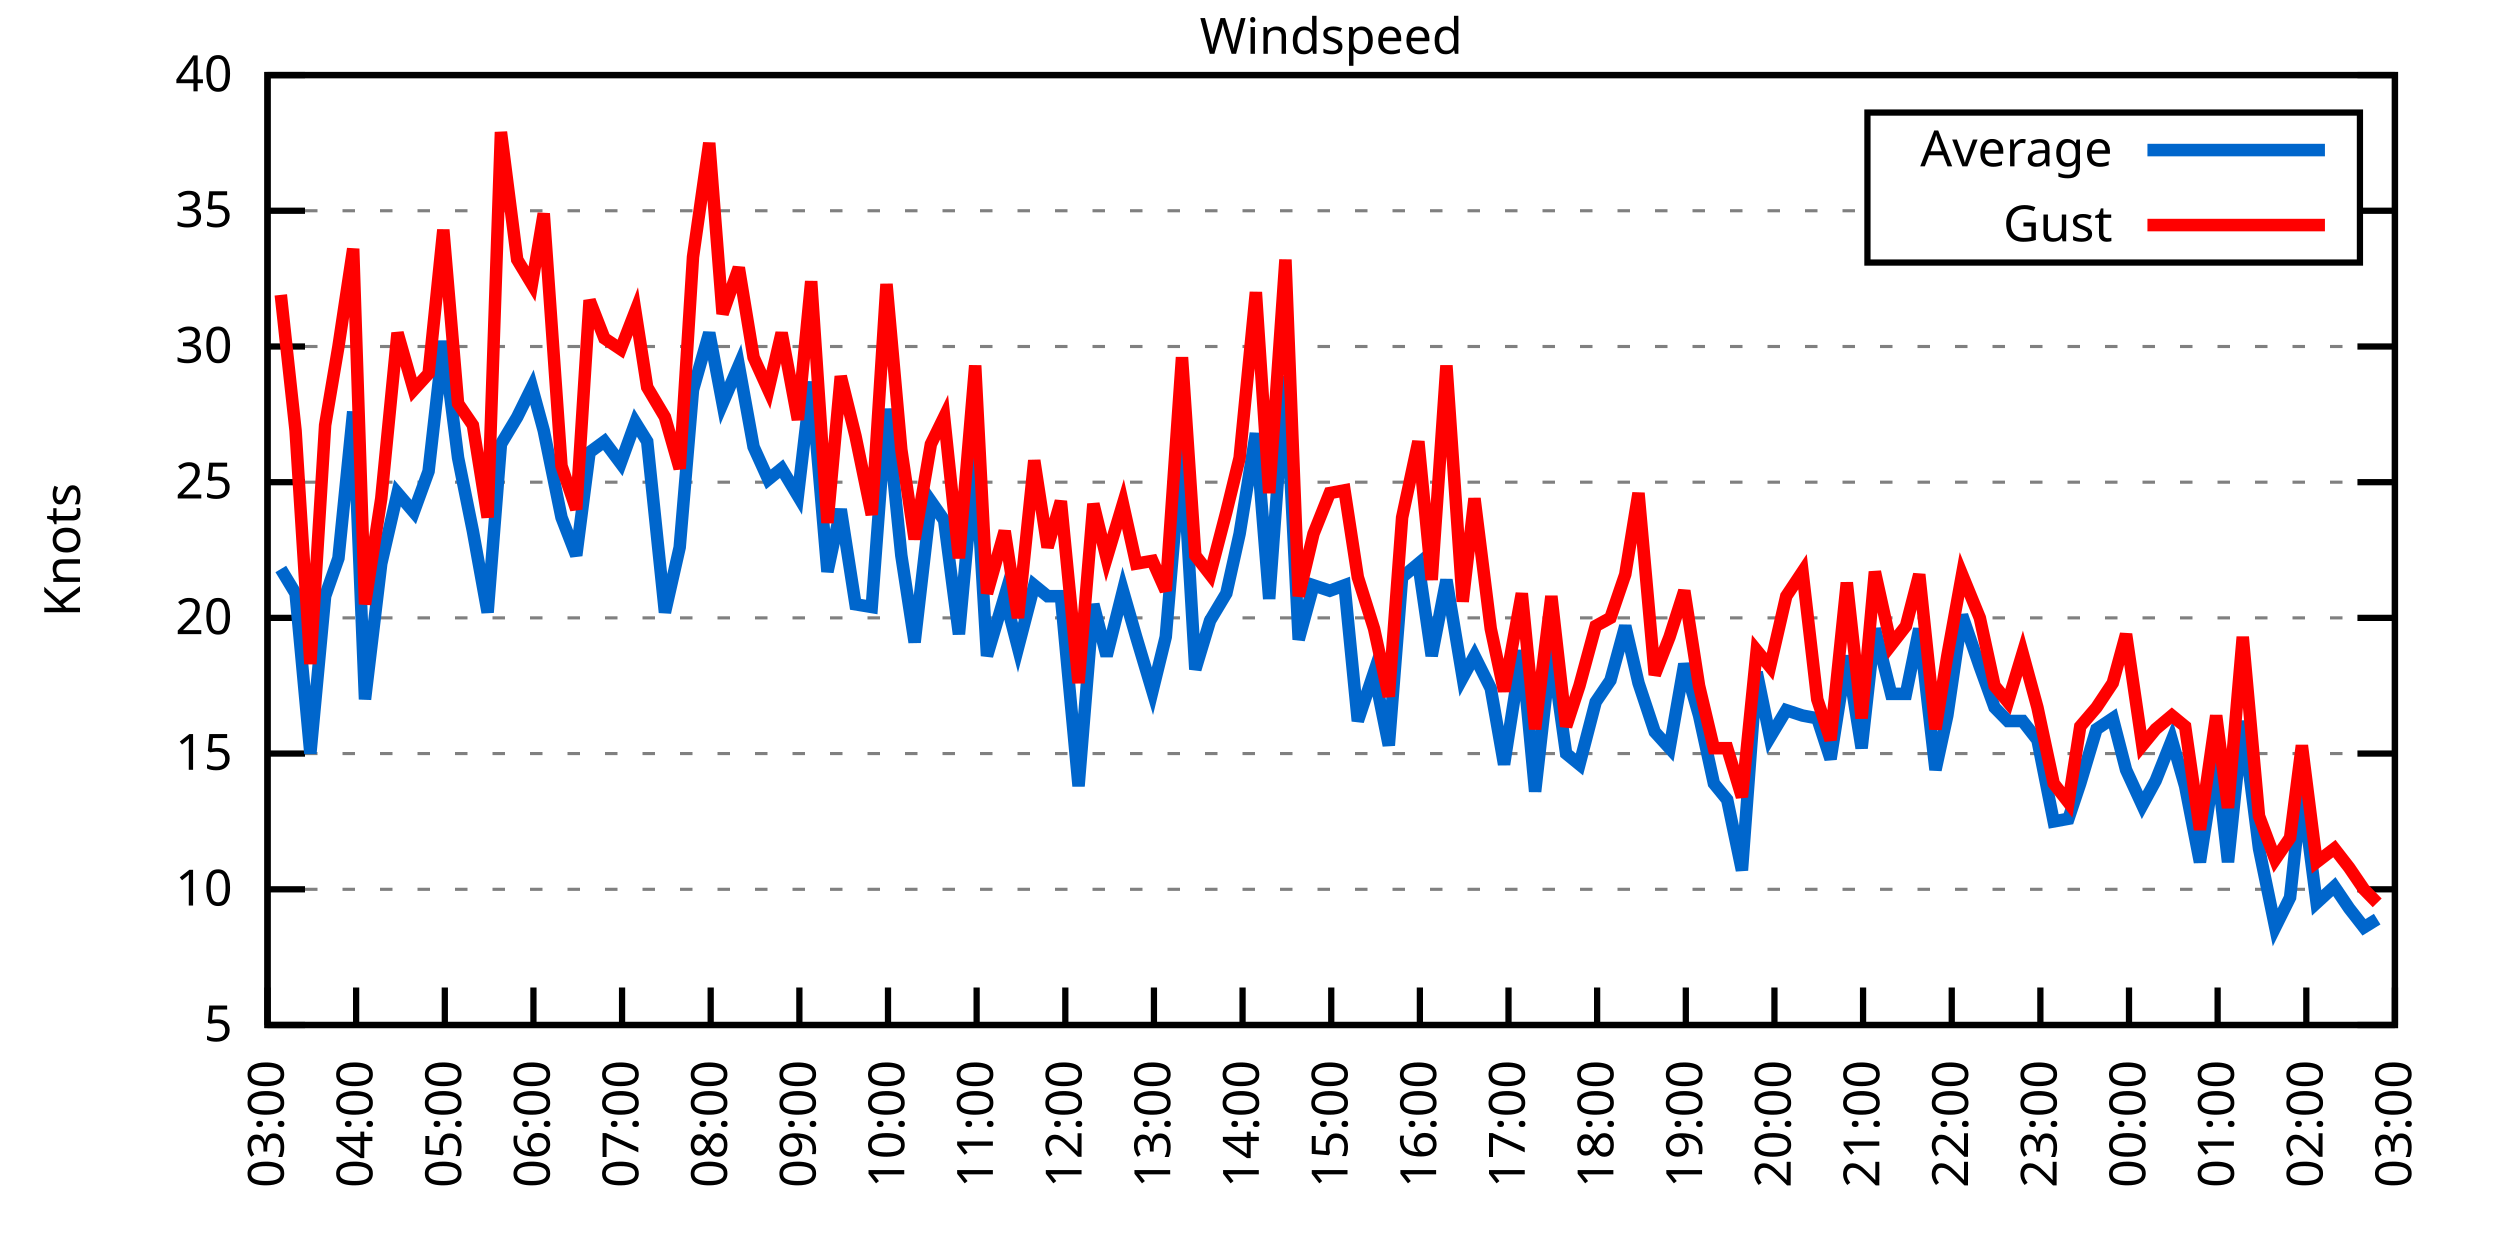
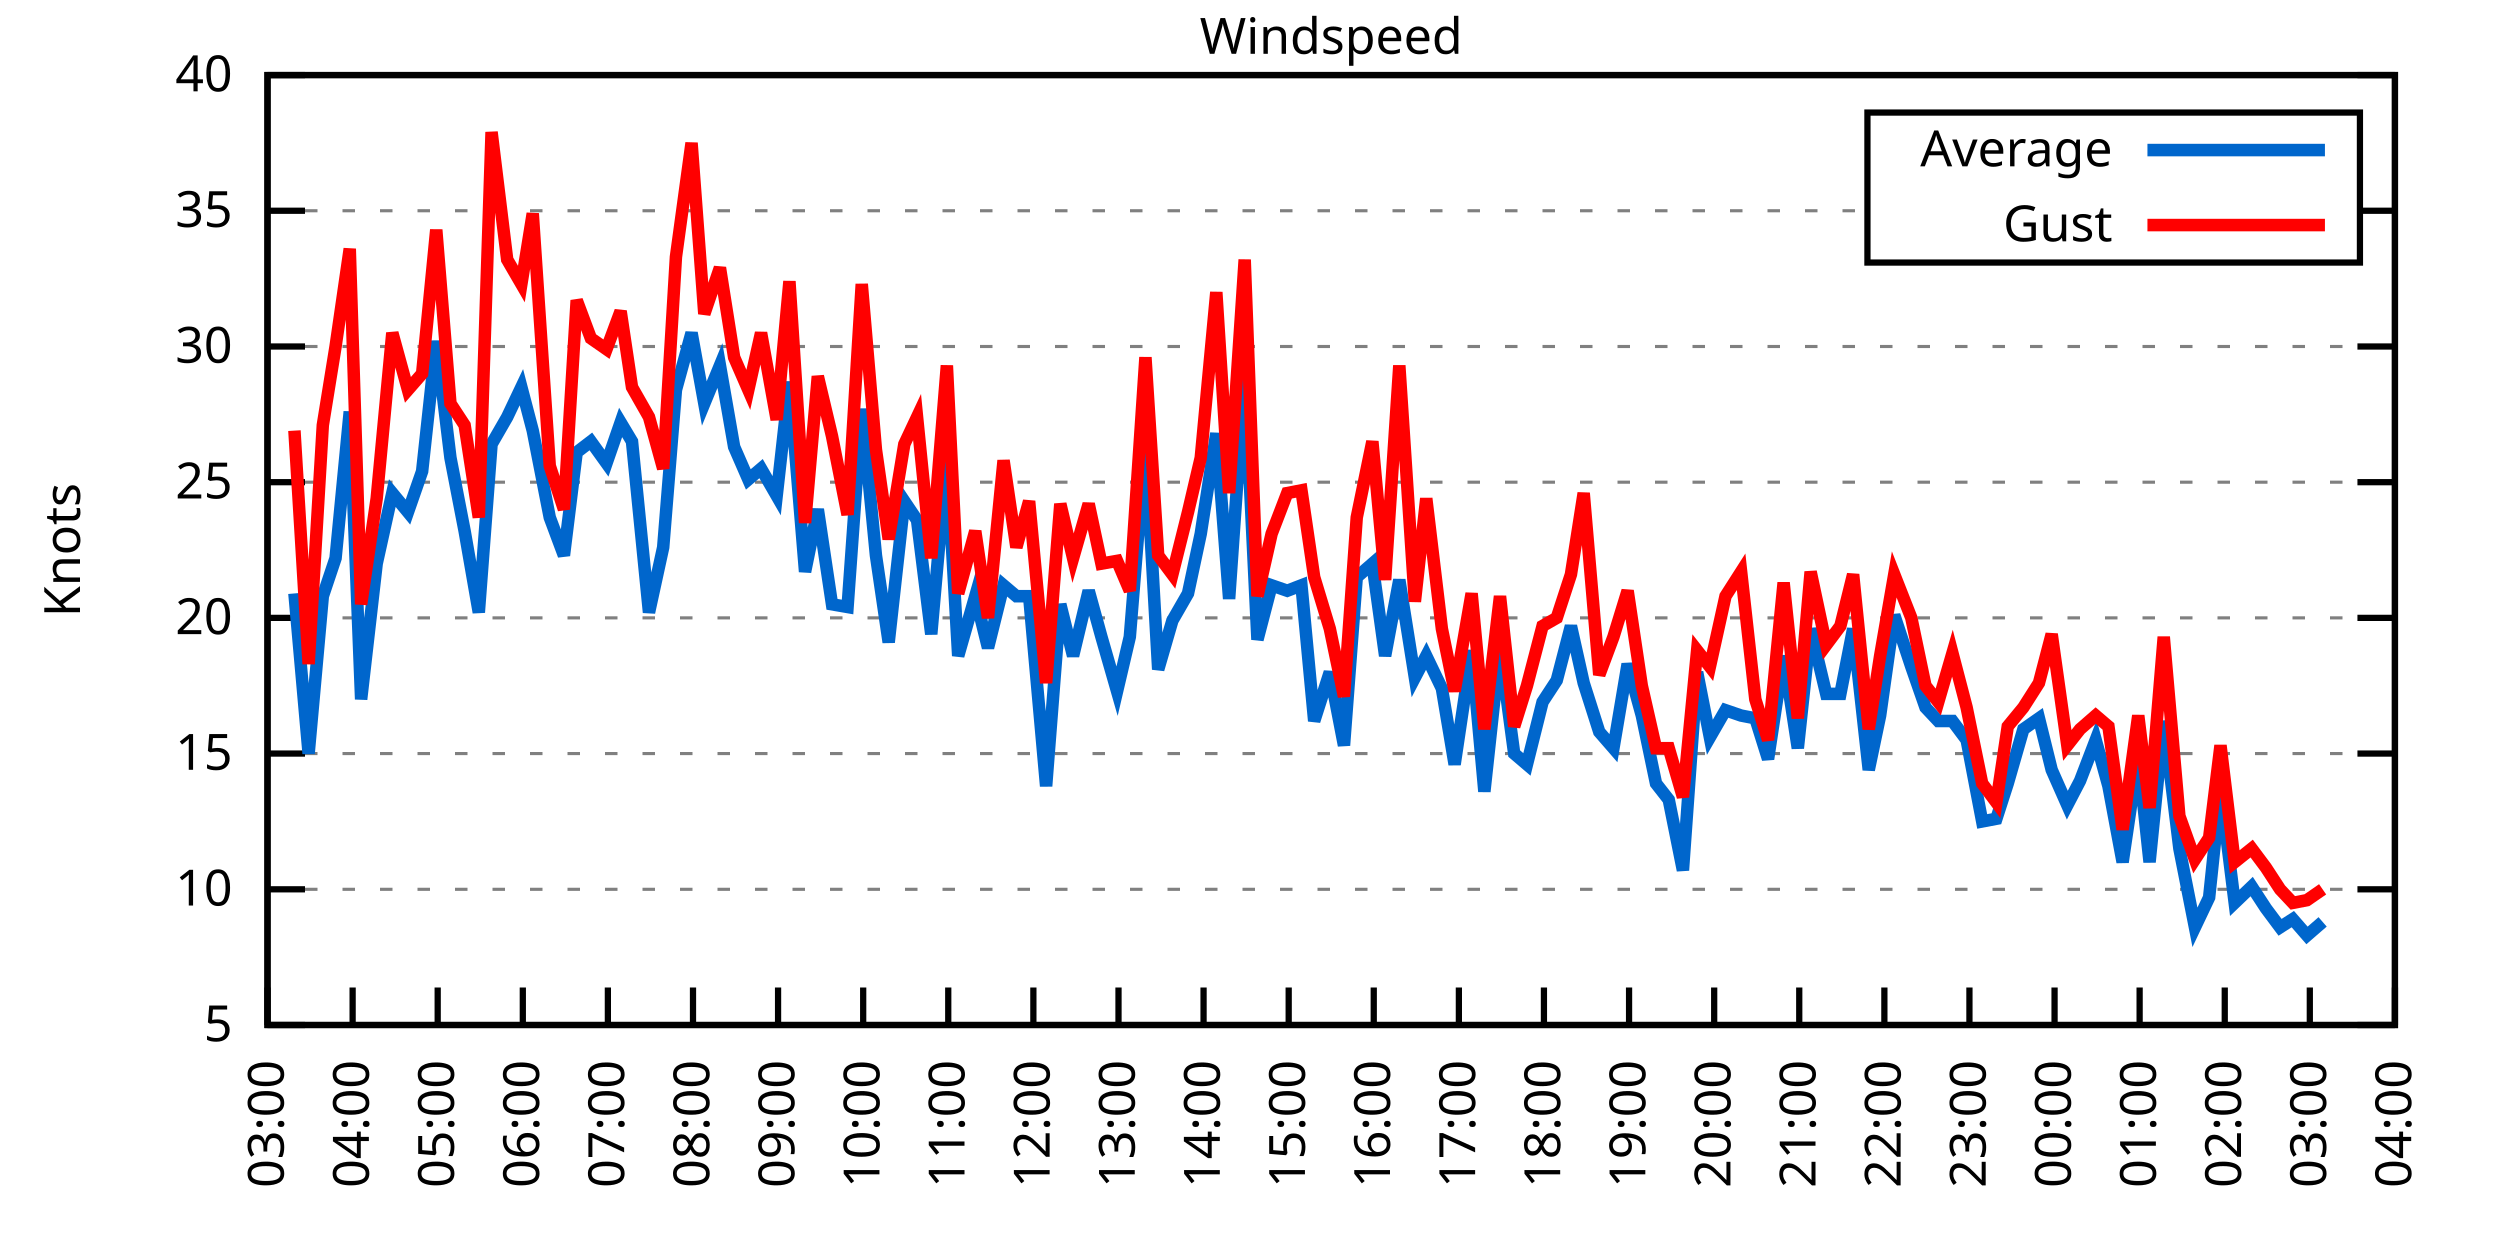
<svg xmlns="http://www.w3.org/2000/svg" xmlns:xlink="http://www.w3.org/1999/xlink" width="400" height="200" viewBox="0 0 400 200">
  <g id="gnuplot_canvas">
    <rect x="0" y="0" width="400" height="200" fill="none" />
    <defs>
      <circle id="gpDot" r="0.5" stroke-width="0.5" stroke="currentColor" />
      <path id="gpPt0" stroke-width="0.333" stroke="currentColor" d="M-1,0 h2 M0,-1 v2" />
      <path id="gpPt1" stroke-width="0.333" stroke="currentColor" d="M-1,-1 L1,1 M1,-1 L-1,1" />
      <path id="gpPt2" stroke-width="0.333" stroke="currentColor" d="M-1,0 L1,0 M0,-1 L0,1 M-1,-1 L1,1 M-1,1 L1,-1" />
      <rect id="gpPt3" stroke-width="0.333" stroke="currentColor" x="-1" y="-1" width="2" height="2" />
      <rect id="gpPt4" stroke-width="0.333" stroke="currentColor" fill="currentColor" x="-1" y="-1" width="2" height="2" />
      <circle id="gpPt5" stroke-width="0.333" stroke="currentColor" cx="0" cy="0" r="1" />
      <use xlink:href="#gpPt5" id="gpPt6" fill="currentColor" stroke="none" />
      <path id="gpPt7" stroke-width="0.333" stroke="currentColor" d="M0,-1.33 L-1.33,0.67 L1.33,0.67 z" />
      <use xlink:href="#gpPt7" id="gpPt8" fill="currentColor" stroke="none" />
      <use xlink:href="#gpPt7" id="gpPt9" stroke="currentColor" transform="rotate(180)" />
      <use xlink:href="#gpPt9" id="gpPt10" fill="currentColor" stroke="none" />
      <use xlink:href="#gpPt3" id="gpPt11" stroke="currentColor" transform="rotate(45)" />
      <use xlink:href="#gpPt11" id="gpPt12" fill="currentColor" stroke="none" />
      <path id="gpPt13" stroke-width="0.333" stroke="currentColor" d="M0,1.330 L1.265,0.411 L0.782,-1.067 L-0.782,-1.076 L-1.265,0.411 z" />
      <use xlink:href="#gpPt13" id="gpPt14" fill="currentColor" stroke="none" />
      <filter id="textbox" filterUnits="objectBoundingBox" x="0" y="0" height="1" width="1">
        <feFlood flood-color="white" flood-opacity="1" result="bgnd" />
        <feComposite in="SourceGraphic" in2="bgnd" operator="atop" />
      </filter>
      <filter id="greybox" filterUnits="objectBoundingBox" x="0" y="0" height="1" width="1">
        <feFlood flood-color="lightgrey" flood-opacity="1" result="grey" />
        <feComposite in="SourceGraphic" in2="grey" operator="atop" />
      </filter>
    </defs>
    <g fill="none" color="white" stroke="currentColor" stroke-width="1.00" stroke-linecap="butt" stroke-linejoin="miter">
</g>
    <g fill="none" color="black" stroke="currentColor" stroke-width="1.00" stroke-linecap="butt" stroke-linejoin="miter">
      <g stroke="none" shape-rendering="crispEdges">
        <polygon fill="rgb(255, 255, 255)" points="42.80,164.00 383.18,164.00 383.18,12.02 42.80,12.02 " />
      </g>
    </g>
    <g fill="none" color="black" stroke="currentColor" stroke-width="1.00" stroke-linecap="butt" stroke-linejoin="miter">
</g>
    <g fill="none" color="black" stroke="black" stroke-width="0.50" stroke-linecap="butt" stroke-linejoin="miter">
</g>
    <g fill="none" color="gray" stroke="currentColor" stroke-width="0.50" stroke-linecap="butt" stroke-linejoin="miter">
      <path stroke="gray" stroke-dasharray="2,4" class="gridline" d="M42.80,164.00 L383.19,164.00  " />
    </g>
    <g fill="none" color="gray" stroke="gray" stroke-width="1.00" stroke-linecap="butt" stroke-linejoin="miter">
</g>
    <g fill="none" color="black" stroke="currentColor" stroke-width="1.00" stroke-linecap="butt" stroke-linejoin="miter">
      <path stroke="black" d="M42.80,164.00 L48.80,164.00 M383.19,164.00 L377.19,164.00  " />
      <g transform="translate(37.20,166.60)" stroke="none" fill="black" font-family="Sans" font-size="8.00" text-anchor="end">
        <text>
          <tspan font-family="Sans"> 5</tspan>
        </text>
      </g>
    </g>
    <g fill="none" color="black" stroke="currentColor" stroke-width="1.00" stroke-linecap="butt" stroke-linejoin="miter">
</g>
    <g fill="none" color="black" stroke="black" stroke-width="0.50" stroke-linecap="butt" stroke-linejoin="miter">
</g>
    <g fill="none" color="gray" stroke="currentColor" stroke-width="0.50" stroke-linecap="butt" stroke-linejoin="miter">
      <path stroke="gray" stroke-dasharray="2,4" class="gridline" d="M42.80,142.29 L383.19,142.29  " />
    </g>
    <g fill="none" color="gray" stroke="gray" stroke-width="1.00" stroke-linecap="butt" stroke-linejoin="miter">
</g>
    <g fill="none" color="black" stroke="currentColor" stroke-width="1.00" stroke-linecap="butt" stroke-linejoin="miter">
      <path stroke="black" d="M42.80,142.29 L48.80,142.29 M383.19,142.29 L377.19,142.29  " />
      <g transform="translate(37.20,144.89)" stroke="none" fill="black" font-family="Sans" font-size="8.00" text-anchor="end">
        <text>
          <tspan font-family="Sans"> 10</tspan>
        </text>
      </g>
    </g>
    <g fill="none" color="black" stroke="currentColor" stroke-width="1.00" stroke-linecap="butt" stroke-linejoin="miter">
</g>
    <g fill="none" color="black" stroke="black" stroke-width="0.50" stroke-linecap="butt" stroke-linejoin="miter">
</g>
    <g fill="none" color="gray" stroke="currentColor" stroke-width="0.50" stroke-linecap="butt" stroke-linejoin="miter">
      <path stroke="gray" stroke-dasharray="2,4" class="gridline" d="M42.80,120.57 L383.19,120.57  " />
    </g>
    <g fill="none" color="gray" stroke="gray" stroke-width="1.00" stroke-linecap="butt" stroke-linejoin="miter">
</g>
    <g fill="none" color="black" stroke="currentColor" stroke-width="1.00" stroke-linecap="butt" stroke-linejoin="miter">
      <path stroke="black" d="M42.80,120.57 L48.80,120.57 M383.19,120.57 L377.19,120.57  " />
      <g transform="translate(37.20,123.17)" stroke="none" fill="black" font-family="Sans" font-size="8.00" text-anchor="end">
        <text>
          <tspan font-family="Sans"> 15</tspan>
        </text>
      </g>
    </g>
    <g fill="none" color="black" stroke="currentColor" stroke-width="1.00" stroke-linecap="butt" stroke-linejoin="miter">
</g>
    <g fill="none" color="black" stroke="black" stroke-width="0.50" stroke-linecap="butt" stroke-linejoin="miter">
</g>
    <g fill="none" color="gray" stroke="currentColor" stroke-width="0.50" stroke-linecap="butt" stroke-linejoin="miter">
      <path stroke="gray" stroke-dasharray="2,4" class="gridline" d="M42.80,98.86 L383.19,98.86  " />
    </g>
    <g fill="none" color="gray" stroke="gray" stroke-width="1.00" stroke-linecap="butt" stroke-linejoin="miter">
</g>
    <g fill="none" color="black" stroke="currentColor" stroke-width="1.00" stroke-linecap="butt" stroke-linejoin="miter">
      <path stroke="black" d="M42.80,98.86 L48.80,98.86 M383.19,98.86 L377.19,98.86  " />
      <g transform="translate(37.20,101.46)" stroke="none" fill="black" font-family="Sans" font-size="8.00" text-anchor="end">
        <text>
          <tspan font-family="Sans"> 20</tspan>
        </text>
      </g>
    </g>
    <g fill="none" color="black" stroke="currentColor" stroke-width="1.00" stroke-linecap="butt" stroke-linejoin="miter">
</g>
    <g fill="none" color="black" stroke="black" stroke-width="0.50" stroke-linecap="butt" stroke-linejoin="miter">
</g>
    <g fill="none" color="gray" stroke="currentColor" stroke-width="0.50" stroke-linecap="butt" stroke-linejoin="miter">
      <path stroke="gray" stroke-dasharray="2,4" class="gridline" d="M42.80,77.15 L383.19,77.15  " />
    </g>
    <g fill="none" color="gray" stroke="gray" stroke-width="1.00" stroke-linecap="butt" stroke-linejoin="miter">
</g>
    <g fill="none" color="black" stroke="currentColor" stroke-width="1.00" stroke-linecap="butt" stroke-linejoin="miter">
      <path stroke="black" d="M42.80,77.15 L48.80,77.15 M383.19,77.15 L377.19,77.15  " />
      <g transform="translate(37.20,79.75)" stroke="none" fill="black" font-family="Sans" font-size="8.00" text-anchor="end">
        <text>
          <tspan font-family="Sans"> 25</tspan>
        </text>
      </g>
    </g>
    <g fill="none" color="black" stroke="currentColor" stroke-width="1.00" stroke-linecap="butt" stroke-linejoin="miter">
</g>
    <g fill="none" color="black" stroke="black" stroke-width="0.50" stroke-linecap="butt" stroke-linejoin="miter">
</g>
    <g fill="none" color="gray" stroke="currentColor" stroke-width="0.50" stroke-linecap="butt" stroke-linejoin="miter">
      <path stroke="gray" stroke-dasharray="2,4" class="gridline" d="M42.80,55.44 L383.19,55.44  " />
    </g>
    <g fill="none" color="gray" stroke="gray" stroke-width="1.00" stroke-linecap="butt" stroke-linejoin="miter">
</g>
    <g fill="none" color="black" stroke="currentColor" stroke-width="1.00" stroke-linecap="butt" stroke-linejoin="miter">
      <path stroke="black" d="M42.80,55.44 L48.80,55.44 M383.19,55.44 L377.19,55.44  " />
      <g transform="translate(37.20,58.04)" stroke="none" fill="black" font-family="Sans" font-size="8.00" text-anchor="end">
        <text>
          <tspan font-family="Sans"> 30</tspan>
        </text>
      </g>
    </g>
    <g fill="none" color="black" stroke="currentColor" stroke-width="1.00" stroke-linecap="butt" stroke-linejoin="miter">
</g>
    <g fill="none" color="black" stroke="black" stroke-width="0.50" stroke-linecap="butt" stroke-linejoin="miter">
</g>
    <g fill="none" color="gray" stroke="currentColor" stroke-width="0.50" stroke-linecap="butt" stroke-linejoin="miter">
      <path stroke="gray" stroke-dasharray="2,4" class="gridline" d="M42.80,33.72 L298.79,33.72 M377.59,33.72 L383.19,33.72  " />
    </g>
    <g fill="none" color="gray" stroke="gray" stroke-width="1.00" stroke-linecap="butt" stroke-linejoin="miter">
</g>
    <g fill="none" color="black" stroke="currentColor" stroke-width="1.00" stroke-linecap="butt" stroke-linejoin="miter">
      <path stroke="black" d="M42.80,33.72 L48.80,33.72 M383.19,33.72 L377.19,33.72  " />
      <g transform="translate(37.20,36.32)" stroke="none" fill="black" font-family="Sans" font-size="8.00" text-anchor="end">
        <text>
          <tspan font-family="Sans"> 35</tspan>
        </text>
      </g>
    </g>
    <g fill="none" color="black" stroke="currentColor" stroke-width="1.00" stroke-linecap="butt" stroke-linejoin="miter">
</g>
    <g fill="none" color="black" stroke="black" stroke-width="0.50" stroke-linecap="butt" stroke-linejoin="miter">
</g>
    <g fill="none" color="gray" stroke="currentColor" stroke-width="0.50" stroke-linecap="butt" stroke-linejoin="miter">
      <path stroke="gray" stroke-dasharray="2,4" class="gridline" d="M42.80,12.01 L383.19,12.01  " />
    </g>
    <g fill="none" color="gray" stroke="gray" stroke-width="1.00" stroke-linecap="butt" stroke-linejoin="miter">
</g>
    <g fill="none" color="black" stroke="currentColor" stroke-width="1.00" stroke-linecap="butt" stroke-linejoin="miter">
      <path stroke="black" d="M42.80,12.01 L48.80,12.01 M383.19,12.01 L377.19,12.01  " />
      <g transform="translate(37.20,14.61)" stroke="none" fill="black" font-family="Sans" font-size="8.00" text-anchor="end">
        <text>
          <tspan font-family="Sans"> 40</tspan>
        </text>
      </g>
    </g>
    <g fill="none" color="black" stroke="currentColor" stroke-width="1.00" stroke-linecap="butt" stroke-linejoin="miter">
      <path stroke="black" d="M42.80,164.00 L42.80,158.00  " />
      <g transform="translate(45.40,169.60) rotate(270.00)" stroke="none" fill="black" font-family="Sans" font-size="8.00" text-anchor="end">
        <text>
          <tspan font-family="Sans">03:00</tspan>
        </text>
      </g>
    </g>
    <g fill="none" color="black" stroke="currentColor" stroke-width="1.00" stroke-linecap="butt" stroke-linejoin="miter">
-       <path stroke="black" d="M56.98,164.00 L56.98,158.00  " />
-       <g transform="translate(59.58,169.60) rotate(270.00)" stroke="none" fill="black" font-family="Sans" font-size="8.00" text-anchor="end">
+       <path stroke="black" d="M56.42,164.00 L56.42,158.00  " />
+       <g transform="translate(59.02,169.60) rotate(270.00)" stroke="none" fill="black" font-family="Sans" font-size="8.00" text-anchor="end">
        <text>
          <tspan font-family="Sans">04:00</tspan>
        </text>
      </g>
    </g>
    <g fill="none" color="black" stroke="currentColor" stroke-width="1.00" stroke-linecap="butt" stroke-linejoin="miter">
-       <path stroke="black" d="M71.17,164.00 L71.17,158.00  " />
-       <g transform="translate(73.77,169.60) rotate(270.00)" stroke="none" fill="black" font-family="Sans" font-size="8.00" text-anchor="end">
+       <path stroke="black" d="M70.03,164.00 L70.03,158.00  " />
+       <g transform="translate(72.63,169.60) rotate(270.00)" stroke="none" fill="black" font-family="Sans" font-size="8.00" text-anchor="end">
        <text>
          <tspan font-family="Sans">05:00</tspan>
        </text>
      </g>
    </g>
    <g fill="none" color="black" stroke="currentColor" stroke-width="1.00" stroke-linecap="butt" stroke-linejoin="miter">
-       <path stroke="black" d="M85.35,164.00 L85.35,158.00  " />
-       <g transform="translate(87.95,169.60) rotate(270.00)" stroke="none" fill="black" font-family="Sans" font-size="8.00" text-anchor="end">
+       <path stroke="black" d="M83.65,164.00 L83.65,158.00  " />
+       <g transform="translate(86.25,169.60) rotate(270.00)" stroke="none" fill="black" font-family="Sans" font-size="8.00" text-anchor="end">
        <text>
          <tspan font-family="Sans">06:00</tspan>
        </text>
      </g>
    </g>
    <g fill="none" color="black" stroke="currentColor" stroke-width="1.00" stroke-linecap="butt" stroke-linejoin="miter">
-       <path stroke="black" d="M99.53,164.00 L99.53,158.00  " />
-       <g transform="translate(102.13,169.60) rotate(270.00)" stroke="none" fill="black" font-family="Sans" font-size="8.00" text-anchor="end">
+       <path stroke="black" d="M97.26,164.00 L97.26,158.00  " />
+       <g transform="translate(99.86,169.60) rotate(270.00)" stroke="none" fill="black" font-family="Sans" font-size="8.00" text-anchor="end">
        <text>
          <tspan font-family="Sans">07:00</tspan>
        </text>
      </g>
    </g>
    <g fill="none" color="black" stroke="currentColor" stroke-width="1.00" stroke-linecap="butt" stroke-linejoin="miter">
-       <path stroke="black" d="M113.71,164.00 L113.71,158.00  " />
-       <g transform="translate(116.31,169.60) rotate(270.00)" stroke="none" fill="black" font-family="Sans" font-size="8.00" text-anchor="end">
+       <path stroke="black" d="M110.88,164.00 L110.88,158.00  " />
+       <g transform="translate(113.48,169.60) rotate(270.00)" stroke="none" fill="black" font-family="Sans" font-size="8.00" text-anchor="end">
        <text>
          <tspan font-family="Sans">08:00</tspan>
        </text>
      </g>
    </g>
    <g fill="none" color="black" stroke="currentColor" stroke-width="1.00" stroke-linecap="butt" stroke-linejoin="miter">
-       <path stroke="black" d="M127.90,164.00 L127.90,158.00  " />
-       <g transform="translate(130.50,169.60) rotate(270.00)" stroke="none" fill="black" font-family="Sans" font-size="8.00" text-anchor="end">
+       <path stroke="black" d="M124.49,164.00 L124.49,158.00  " />
+       <g transform="translate(127.09,169.60) rotate(270.00)" stroke="none" fill="black" font-family="Sans" font-size="8.00" text-anchor="end">
        <text>
          <tspan font-family="Sans">09:00</tspan>
        </text>
      </g>
    </g>
    <g fill="none" color="black" stroke="currentColor" stroke-width="1.00" stroke-linecap="butt" stroke-linejoin="miter">
-       <path stroke="black" d="M142.08,164.00 L142.08,158.00  " />
-       <g transform="translate(144.68,169.60) rotate(270.00)" stroke="none" fill="black" font-family="Sans" font-size="8.00" text-anchor="end">
+       <path stroke="black" d="M138.11,164.00 L138.11,158.00  " />
+       <g transform="translate(140.71,169.60) rotate(270.00)" stroke="none" fill="black" font-family="Sans" font-size="8.00" text-anchor="end">
        <text>
          <tspan font-family="Sans">10:00</tspan>
        </text>
      </g>
    </g>
    <g fill="none" color="black" stroke="currentColor" stroke-width="1.00" stroke-linecap="butt" stroke-linejoin="miter">
-       <path stroke="black" d="M156.26,164.00 L156.26,158.00  " />
-       <g transform="translate(158.86,169.60) rotate(270.00)" stroke="none" fill="black" font-family="Sans" font-size="8.00" text-anchor="end">
+       <path stroke="black" d="M151.72,164.00 L151.72,158.00  " />
+       <g transform="translate(154.32,169.60) rotate(270.00)" stroke="none" fill="black" font-family="Sans" font-size="8.00" text-anchor="end">
        <text>
          <tspan font-family="Sans">11:00</tspan>
        </text>
      </g>
    </g>
    <g fill="none" color="black" stroke="currentColor" stroke-width="1.00" stroke-linecap="butt" stroke-linejoin="miter">
-       <path stroke="black" d="M170.45,164.00 L170.45,158.00  " />
-       <g transform="translate(173.05,169.60) rotate(270.00)" stroke="none" fill="black" font-family="Sans" font-size="8.00" text-anchor="end">
+       <path stroke="black" d="M165.34,164.00 L165.34,158.00  " />
+       <g transform="translate(167.94,169.60) rotate(270.00)" stroke="none" fill="black" font-family="Sans" font-size="8.00" text-anchor="end">
        <text>
          <tspan font-family="Sans">12:00</tspan>
        </text>
      </g>
    </g>
    <g fill="none" color="black" stroke="currentColor" stroke-width="1.00" stroke-linecap="butt" stroke-linejoin="miter">
-       <path stroke="black" d="M184.63,164.00 L184.63,158.00  " />
-       <g transform="translate(187.23,169.60) rotate(270.00)" stroke="none" fill="black" font-family="Sans" font-size="8.00" text-anchor="end">
+       <path stroke="black" d="M178.96,164.00 L178.96,158.00  " />
+       <g transform="translate(181.56,169.60) rotate(270.00)" stroke="none" fill="black" font-family="Sans" font-size="8.00" text-anchor="end">
        <text>
          <tspan font-family="Sans">13:00</tspan>
        </text>
      </g>
    </g>
    <g fill="none" color="black" stroke="currentColor" stroke-width="1.00" stroke-linecap="butt" stroke-linejoin="miter">
-       <path stroke="black" d="M198.81,164.00 L198.81,158.00  " />
-       <g transform="translate(201.41,169.60) rotate(270.00)" stroke="none" fill="black" font-family="Sans" font-size="8.00" text-anchor="end">
+       <path stroke="black" d="M192.57,164.00 L192.57,158.00  " />
+       <g transform="translate(195.17,169.60) rotate(270.00)" stroke="none" fill="black" font-family="Sans" font-size="8.00" text-anchor="end">
        <text>
          <tspan font-family="Sans">14:00</tspan>
        </text>
      </g>
    </g>
    <g fill="none" color="black" stroke="currentColor" stroke-width="1.00" stroke-linecap="butt" stroke-linejoin="miter">
-       <path stroke="black" d="M213.00,164.00 L213.00,158.00  " />
-       <g transform="translate(215.60,169.60) rotate(270.00)" stroke="none" fill="black" font-family="Sans" font-size="8.00" text-anchor="end">
+       <path stroke="black" d="M206.19,164.00 L206.19,158.00  " />
+       <g transform="translate(208.79,169.60) rotate(270.00)" stroke="none" fill="black" font-family="Sans" font-size="8.00" text-anchor="end">
        <text>
          <tspan font-family="Sans">15:00</tspan>
        </text>
      </g>
    </g>
    <g fill="none" color="black" stroke="currentColor" stroke-width="1.00" stroke-linecap="butt" stroke-linejoin="miter">
-       <path stroke="black" d="M227.18,164.00 L227.18,158.00  " />
-       <g transform="translate(229.78,169.60) rotate(270.00)" stroke="none" fill="black" font-family="Sans" font-size="8.00" text-anchor="end">
+       <path stroke="black" d="M219.80,164.00 L219.80,158.00  " />
+       <g transform="translate(222.40,169.60) rotate(270.00)" stroke="none" fill="black" font-family="Sans" font-size="8.00" text-anchor="end">
        <text>
          <tspan font-family="Sans">16:00</tspan>
        </text>
      </g>
    </g>
    <g fill="none" color="black" stroke="currentColor" stroke-width="1.00" stroke-linecap="butt" stroke-linejoin="miter">
-       <path stroke="black" d="M241.36,164.00 L241.36,158.00  " />
-       <g transform="translate(243.96,169.60) rotate(270.00)" stroke="none" fill="black" font-family="Sans" font-size="8.00" text-anchor="end">
+       <path stroke="black" d="M233.42,164.00 L233.42,158.00  " />
+       <g transform="translate(236.02,169.60) rotate(270.00)" stroke="none" fill="black" font-family="Sans" font-size="8.00" text-anchor="end">
        <text>
          <tspan font-family="Sans">17:00</tspan>
        </text>
      </g>
    </g>
    <g fill="none" color="black" stroke="currentColor" stroke-width="1.00" stroke-linecap="butt" stroke-linejoin="miter">
-       <path stroke="black" d="M255.54,164.00 L255.54,158.00  " />
-       <g transform="translate(258.14,169.60) rotate(270.00)" stroke="none" fill="black" font-family="Sans" font-size="8.00" text-anchor="end">
+       <path stroke="black" d="M247.03,164.00 L247.03,158.00  " />
+       <g transform="translate(249.63,169.60) rotate(270.00)" stroke="none" fill="black" font-family="Sans" font-size="8.00" text-anchor="end">
        <text>
          <tspan font-family="Sans">18:00</tspan>
        </text>
      </g>
    </g>
    <g fill="none" color="black" stroke="currentColor" stroke-width="1.00" stroke-linecap="butt" stroke-linejoin="miter">
-       <path stroke="black" d="M269.73,164.00 L269.73,158.00  " />
-       <g transform="translate(272.33,169.60) rotate(270.00)" stroke="none" fill="black" font-family="Sans" font-size="8.00" text-anchor="end">
+       <path stroke="black" d="M260.65,164.00 L260.65,158.00  " />
+       <g transform="translate(263.25,169.60) rotate(270.00)" stroke="none" fill="black" font-family="Sans" font-size="8.00" text-anchor="end">
        <text>
          <tspan font-family="Sans">19:00</tspan>
        </text>
      </g>
    </g>
    <g fill="none" color="black" stroke="currentColor" stroke-width="1.00" stroke-linecap="butt" stroke-linejoin="miter">
-       <path stroke="black" d="M283.91,164.00 L283.91,158.00  " />
-       <g transform="translate(286.51,169.60) rotate(270.00)" stroke="none" fill="black" font-family="Sans" font-size="8.00" text-anchor="end">
+       <path stroke="black" d="M274.27,164.00 L274.27,158.00  " />
+       <g transform="translate(276.87,169.60) rotate(270.00)" stroke="none" fill="black" font-family="Sans" font-size="8.00" text-anchor="end">
        <text>
          <tspan font-family="Sans">20:00</tspan>
        </text>
      </g>
    </g>
    <g fill="none" color="black" stroke="currentColor" stroke-width="1.00" stroke-linecap="butt" stroke-linejoin="miter">
-       <path stroke="black" d="M298.09,164.00 L298.09,158.00  " />
-       <g transform="translate(300.69,169.60) rotate(270.00)" stroke="none" fill="black" font-family="Sans" font-size="8.00" text-anchor="end">
+       <path stroke="black" d="M287.88,164.00 L287.88,158.00  " />
+       <g transform="translate(290.48,169.60) rotate(270.00)" stroke="none" fill="black" font-family="Sans" font-size="8.00" text-anchor="end">
        <text>
          <tspan font-family="Sans">21:00</tspan>
        </text>
      </g>
    </g>
    <g fill="none" color="black" stroke="currentColor" stroke-width="1.00" stroke-linecap="butt" stroke-linejoin="miter">
-       <path stroke="black" d="M312.28,164.00 L312.28,158.00  " />
-       <g transform="translate(314.88,169.60) rotate(270.00)" stroke="none" fill="black" font-family="Sans" font-size="8.00" text-anchor="end">
+       <path stroke="black" d="M301.50,164.00 L301.50,158.00  " />
+       <g transform="translate(304.10,169.60) rotate(270.00)" stroke="none" fill="black" font-family="Sans" font-size="8.00" text-anchor="end">
        <text>
          <tspan font-family="Sans">22:00</tspan>
        </text>
      </g>
    </g>
    <g fill="none" color="black" stroke="currentColor" stroke-width="1.00" stroke-linecap="butt" stroke-linejoin="miter">
-       <path stroke="black" d="M326.46,164.00 L326.46,158.00  " />
-       <g transform="translate(329.06,169.60) rotate(270.00)" stroke="none" fill="black" font-family="Sans" font-size="8.00" text-anchor="end">
+       <path stroke="black" d="M315.11,164.00 L315.11,158.00  " />
+       <g transform="translate(317.71,169.60) rotate(270.00)" stroke="none" fill="black" font-family="Sans" font-size="8.00" text-anchor="end">
        <text>
          <tspan font-family="Sans">23:00</tspan>
        </text>
      </g>
    </g>
    <g fill="none" color="black" stroke="currentColor" stroke-width="1.00" stroke-linecap="butt" stroke-linejoin="miter">
-       <path stroke="black" d="M340.64,164.00 L340.64,158.00  " />
-       <g transform="translate(343.24,169.60) rotate(270.00)" stroke="none" fill="black" font-family="Sans" font-size="8.00" text-anchor="end">
+       <path stroke="black" d="M328.73,164.00 L328.73,158.00  " />
+       <g transform="translate(331.33,169.60) rotate(270.00)" stroke="none" fill="black" font-family="Sans" font-size="8.00" text-anchor="end">
        <text>
          <tspan font-family="Sans">00:00</tspan>
        </text>
      </g>
    </g>
    <g fill="none" color="black" stroke="currentColor" stroke-width="1.00" stroke-linecap="butt" stroke-linejoin="miter">
-       <path stroke="black" d="M354.82,164.00 L354.82,158.00  " />
-       <g transform="translate(357.42,169.60) rotate(270.00)" stroke="none" fill="black" font-family="Sans" font-size="8.00" text-anchor="end">
+       <path stroke="black" d="M342.34,164.00 L342.34,158.00  " />
+       <g transform="translate(344.94,169.60) rotate(270.00)" stroke="none" fill="black" font-family="Sans" font-size="8.00" text-anchor="end">
        <text>
          <tspan font-family="Sans">01:00</tspan>
        </text>
      </g>
    </g>
    <g fill="none" color="black" stroke="currentColor" stroke-width="1.00" stroke-linecap="butt" stroke-linejoin="miter">
-       <path stroke="black" d="M369.01,164.00 L369.01,158.00  " />
-       <g transform="translate(371.61,169.60) rotate(270.00)" stroke="none" fill="black" font-family="Sans" font-size="8.00" text-anchor="end">
+       <path stroke="black" d="M355.96,164.00 L355.96,158.00  " />
+       <g transform="translate(358.56,169.60) rotate(270.00)" stroke="none" fill="black" font-family="Sans" font-size="8.00" text-anchor="end">
        <text>
          <tspan font-family="Sans">02:00</tspan>
+         </text>
+       </g>
+     </g>
+     <g fill="none" color="black" stroke="currentColor" stroke-width="1.00" stroke-linecap="butt" stroke-linejoin="miter">
+       <path stroke="black" d="M369.57,164.00 L369.57,158.00  " />
+       <g transform="translate(372.17,169.60) rotate(270.00)" stroke="none" fill="black" font-family="Sans" font-size="8.00" text-anchor="end">
+         <text>
+           <tspan font-family="Sans">03:00</tspan>
        </text>
      </g>
    </g>
    <g fill="none" color="black" stroke="currentColor" stroke-width="1.00" stroke-linecap="butt" stroke-linejoin="miter">
      <path stroke="black" d="M383.19,164.00 L383.19,158.00  " />
      <g transform="translate(385.79,169.60) rotate(270.00)" stroke="none" fill="black" font-family="Sans" font-size="8.00" text-anchor="end">
        <text>
-           <tspan font-family="Sans">03:00</tspan>
+           <tspan font-family="Sans">04:00</tspan>
        </text>
      </g>
    </g>
    <g fill="none" color="black" stroke="currentColor" stroke-width="1.00" stroke-linecap="butt" stroke-linejoin="miter">
</g>
    <g fill="none" color="black" stroke="currentColor" stroke-width="1.00" stroke-linecap="butt" stroke-linejoin="miter">
      <path stroke="black" d="M42.80,12.01 L42.80,164.00 L383.19,164.00 L383.19,12.01 L42.80,12.01 Z  " />
    </g>
    <g fill="none" color="black" stroke="currentColor" stroke-width="1.00" stroke-linecap="butt" stroke-linejoin="miter">
</g>
    <g fill="none" color="black" stroke="currentColor" stroke-width="1.00" stroke-linecap="butt" stroke-linejoin="miter">
      <path stroke="black" d="M298.79,42.01 L298.79,18.01 L377.59,18.01 L377.59,42.01 L298.79,42.01 Z  " />
    </g>
    <g id="Windspeed_plot_1">
      <g fill="none" color="white" stroke="black" stroke-width="2.00" stroke-linecap="butt" stroke-linejoin="miter">
</g>
      <g fill="none" color="black" stroke="currentColor" stroke-width="2.00" stroke-linecap="butt" stroke-linejoin="miter">
        <g transform="translate(337.99,26.61)" stroke="none" fill="black" font-family="Sans" font-size="8.00" text-anchor="end">
          <text>
            <tspan font-family="Sans">Average</tspan>
          </text>
        </g>
      </g>
      <g fill="none" color="black" stroke="currentColor" stroke-width="2.00" stroke-linecap="butt" stroke-linejoin="miter">
-         <path stroke="rgb(  0, 102, 204)" d="M343.59,24.01 L371.99,24.01 M44.93,91.04 L47.29,94.95 L49.66,120.57 L52.02,95.39 L54.15,89.31 L56.51,65.86   L58.40,111.89 L61.00,90.18 L63.60,78.89 L66.20,81.93 L68.57,75.41 L70.93,54.57 L73.29,73.24 L75.66,84.97   L78.02,97.99 L80.15,71.07 L82.75,66.73 L85.11,61.95 L87.00,68.90 L89.84,82.79 L92.20,88.87 L94.33,72.37   L96.70,70.63 L99.30,74.11 L101.66,67.59 L103.55,70.63 L106.39,97.99 L108.75,87.57 L110.88,62.38 L113.48,53.26   L115.61,64.56 L118.21,58.48 L120.57,71.50 L122.93,76.71 L125.06,74.98 L127.66,79.32 L129.79,61.08 L132.39,91.48   L134.52,81.49 L136.88,96.69 L139.48,97.12 L141.84,65.42 L144.21,88.87 L146.34,102.77 L148.94,80.19 L151.06,83.23   L153.43,101.47 L156.03,73.24 L157.92,104.94 L160.75,95.39 L162.88,103.64 L165.48,93.65 L167.61,95.39 L169.74,95.39   L172.57,125.79 L174.94,96.69 L177.06,104.94 L179.67,94.52 L181.79,101.90 L184.39,110.59 L186.52,101.90 L189.12,71.07   L191.25,107.11 L193.61,99.30 L196.21,94.95 L198.34,85.40 L200.94,69.33 L203.07,95.82 L205.67,60.21 L207.79,102.34   L210.16,93.65 L212.76,94.52 L215.12,93.65 L217.25,115.36 L219.85,107.55 L222.21,119.27 L224.34,92.35 L226.94,90.18   L229.07,104.94 L231.43,92.78 L234.03,108.42 L235.92,104.94 L238.52,110.15 L240.65,122.31 L243.49,104.07 L245.62,126.65   L248.22,103.64 L250.58,120.57 L252.71,122.31 L255.31,112.32 L257.67,108.85 L260.04,100.16 L262.16,109.28 L264.76,117.10   L267.13,119.71 L269.49,106.24 L271.85,114.49 L274.22,125.35 L276.35,127.96 L278.71,139.25 L281.07,107.55 L283.20,117.97   L285.80,113.63 L288.40,114.49 L290.76,114.93 L292.89,121.44 L295.49,104.94 L297.86,119.71 L299.98,100.60 L302.58,111.02   L304.95,111.02 L307.08,100.60 L309.68,123.18 L311.57,114.49 L313.93,98.43 L316.77,106.68 L319.13,113.19 L321.26,115.36   L323.62,115.36 L325.99,118.40 L328.59,131.43 L330.95,131.00 L332.84,125.35 L335.44,116.67 L338.04,114.93 L340.17,123.18   L342.77,128.83 L344.90,124.92 L347.50,118.40 L349.62,125.79 L351.99,137.94 L354.59,121.01 L356.48,137.94 L358.84,115.36   L361.44,135.77 L364.04,148.37 L366.41,143.59 L368.30,126.22 L370.66,144.46 L373.50,141.85 L375.86,145.33 L378.23,148.37   L380.35,147.06  " />
+         <path stroke="rgb(  0, 102, 204)" d="M343.59,24.01 L371.99,24.01 M47.11,94.95 L49.38,120.57 L51.65,95.39 L53.69,89.31 L55.96,65.86 L57.78,111.89   L60.27,90.18 L62.77,78.89 L65.27,81.93 L67.54,75.41 L69.80,54.57 L72.07,73.24 L74.34,84.97 L76.61,97.99   L78.65,71.07 L81.15,66.73 L83.42,61.95 L85.24,68.90 L87.96,82.79 L90.23,88.87 L92.27,72.37 L94.54,70.63   L97.04,74.11 L99.30,67.59 L101.12,70.63 L103.84,97.99 L106.11,87.57 L108.15,62.38 L110.65,53.26 L112.69,64.56   L115.19,58.48 L117.46,71.50 L119.73,76.71 L121.77,74.98 L124.27,79.32 L126.31,61.08 L128.81,91.48 L130.85,81.49   L133.12,96.69 L135.61,97.12 L137.88,65.42 L140.15,88.87 L142.19,102.77 L144.69,80.19 L146.73,83.23 L149.00,101.47   L151.50,73.24 L153.31,104.94 L156.04,95.39 L158.08,103.64 L160.57,93.65 L162.62,95.39 L164.66,95.39 L167.38,125.79   L169.65,96.69 L171.69,104.94 L174.19,94.52 L176.23,101.90 L178.73,110.59 L180.77,101.90 L183.27,71.07 L185.31,107.11   L187.58,99.30 L190.08,94.95 L192.12,85.40 L194.61,69.33 L196.66,95.82 L199.15,60.21 L201.19,102.34 L203.46,93.65   L205.96,94.52 L208.23,93.65 L210.27,115.36 L212.77,107.55 L215.04,119.27 L217.08,92.35 L219.58,90.18 L221.62,104.94   L223.89,92.78 L226.38,108.42 L228.20,104.94 L230.70,110.15 L232.74,122.31 L235.46,104.07 L237.50,126.65 L240.00,103.64   L242.27,120.57 L244.31,122.31 L246.81,112.32 L249.08,108.85 L251.35,100.16 L253.39,109.28 L255.88,117.10 L258.15,119.71   L260.42,106.24 L262.69,114.49 L264.96,125.35 L267.00,127.96 L269.27,139.25 L271.54,107.55 L273.58,117.97 L276.08,113.63   L278.58,114.49 L280.85,114.93 L282.89,121.44 L285.38,104.94 L287.65,119.71 L289.70,100.60 L292.19,111.02 L294.46,111.02   L296.50,100.60 L299.00,123.18 L300.82,114.49 L303.08,98.43 L305.81,106.68 L308.08,113.19 L310.12,115.36 L312.39,115.36   L314.66,118.40 L317.15,131.43 L319.42,131.00 L321.24,125.35 L323.74,116.67 L326.23,114.93 L328.27,123.18 L330.77,128.83   L332.81,124.92 L335.31,118.40 L337.35,125.79 L339.62,137.94 L342.12,121.01 L343.93,137.94 L346.20,115.36 L348.70,135.77   L351.19,148.37 L353.46,143.59 L355.28,126.22 L357.55,144.46 L360.27,141.85 L362.54,145.33 L364.81,148.37 L366.85,147.06   L369.12,149.67 L371.62,147.50  " />
      </g>
    </g>
    <g id="Windspeed_plot_2">
      <g fill="none" color="black" stroke="currentColor" stroke-width="2.00" stroke-linecap="butt" stroke-linejoin="miter">
        <g transform="translate(337.99,38.61)" stroke="none" fill="black" font-family="Sans" font-size="8.00" text-anchor="end">
          <text>
            <tspan font-family="Sans">Gust</tspan>
          </text>
        </g>
      </g>
      <g fill="none" color="black" stroke="currentColor" stroke-width="2.00" stroke-linecap="butt" stroke-linejoin="miter">
-         <path stroke="rgb(255,   0,   0)" d="M343.59,36.01 L371.99,36.01 M44.93,47.18 L47.29,68.90 L49.66,106.24 L52.02,68.03 L54.15,55.44 L56.51,39.80   L58.40,96.69 L61.00,79.75 L63.60,53.26 L66.20,62.38 L68.57,59.78 L70.93,36.76 L73.29,64.56 L75.66,68.03   L78.02,82.79 L80.15,21.13 L82.75,41.54 L85.11,45.45 L87.00,34.16 L89.84,74.54 L92.20,81.49 L94.33,48.05   L96.70,54.13 L99.30,55.87 L101.66,49.79 L103.55,61.95 L106.39,66.73 L108.75,74.98 L110.88,41.11 L113.48,22.87   L115.61,50.22 L118.21,42.84 L120.57,57.17 L122.93,62.38 L125.06,53.26 L127.66,67.16 L129.79,45.01 L132.39,83.66   L134.52,60.21 L136.88,69.77 L139.48,82.36 L141.84,45.45 L144.21,71.94 L146.34,86.27 L148.94,71.07 L151.06,66.73   L153.43,89.31 L156.03,58.48 L157.92,94.95 L160.75,84.97 L162.88,98.86 L165.48,73.67 L167.61,87.57 L169.74,80.19   L172.57,109.28 L174.94,80.62 L177.06,89.31 L179.67,80.62 L181.79,90.18 L184.39,89.74 L186.52,94.52 L189.12,57.17   L191.25,88.87 L193.61,91.91 L196.21,81.93 L198.34,73.24 L200.94,46.75 L203.07,78.89 L205.67,41.54 L207.79,95.39   L210.16,85.40 L212.76,78.89 L215.12,78.45 L217.25,92.35 L219.85,100.60 L222.21,111.45 L224.34,82.79 L226.94,70.63   L229.07,92.78 L231.43,58.48 L234.03,96.26 L235.92,79.75 L238.52,100.60 L240.65,110.59 L243.49,94.95 L245.62,116.67   L248.22,95.39 L250.58,116.23 L252.71,109.72 L255.31,100.16 L257.67,98.86 L260.04,91.91 L262.16,78.89 L264.76,107.98   L267.13,101.90 L269.49,94.52 L271.85,109.72 L274.22,119.71 L276.35,119.71 L278.71,127.52 L281.07,104.07 L283.20,106.68   L285.80,95.39 L288.40,91.48 L290.76,111.89 L292.89,118.40 L295.49,93.22 L297.86,114.93 L299.98,91.48 L302.58,103.20   L304.95,100.16 L307.08,91.91 L309.68,116.67 L311.57,104.94 L313.93,91.91 L316.77,98.86 L319.13,109.72 L321.26,112.32   L323.62,104.51 L325.99,113.19 L328.59,125.35 L330.95,128.39 L332.84,116.23 L335.44,113.19 L338.04,109.28 L340.17,101.47   L342.77,119.27 L344.90,116.67 L347.50,114.49 L349.62,116.23 L351.99,132.73 L354.59,114.49 L356.48,129.26 L358.84,101.90   L361.44,130.56 L364.04,137.51 L366.41,134.04 L368.30,119.27 L370.66,137.94 L373.50,135.77 L375.86,138.81 L378.23,142.29   L380.35,144.46  " />
+         <path stroke="rgb(255,   0,   0)" d="M343.59,36.01 L371.99,36.01 M47.11,68.90 L49.38,106.24 L51.65,68.03 L53.69,55.44 L55.96,39.80 L57.78,96.69   L60.27,79.75 L62.77,53.26 L65.27,62.38 L67.54,59.78 L69.80,36.76 L72.07,64.56 L74.34,68.03 L76.61,82.79   L78.65,21.13 L81.15,41.54 L83.42,45.45 L85.24,34.16 L87.96,74.54 L90.23,81.49 L92.27,48.05 L94.54,54.13   L97.04,55.87 L99.30,49.79 L101.12,61.95 L103.84,66.73 L106.11,74.98 L108.15,41.11 L110.65,22.87 L112.69,50.22   L115.19,42.84 L117.46,57.17 L119.73,62.38 L121.77,53.26 L124.27,67.16 L126.31,45.01 L128.81,83.66 L130.85,60.21   L133.12,69.77 L135.61,82.36 L137.88,45.45 L140.15,71.94 L142.19,86.27 L144.69,71.07 L146.73,66.73 L149.00,89.31   L151.50,58.48 L153.31,94.95 L156.04,84.97 L158.08,98.86 L160.57,73.67 L162.62,87.57 L164.66,80.19 L167.38,109.28   L169.65,80.62 L171.69,89.31 L174.19,80.62 L176.23,90.18 L178.73,89.74 L180.77,94.52 L183.27,57.17 L185.31,88.87   L187.58,91.91 L190.08,81.93 L192.12,73.24 L194.61,46.75 L196.66,78.89 L199.15,41.54 L201.19,95.39 L203.46,85.40   L205.96,78.89 L208.23,78.45 L210.27,92.35 L212.77,100.60 L215.04,111.45 L217.08,82.79 L219.58,70.63 L221.62,92.78   L223.89,58.48 L226.38,96.26 L228.20,79.75 L230.70,100.60 L232.74,110.59 L235.46,94.95 L237.50,116.67 L240.00,95.39   L242.27,116.23 L244.31,109.72 L246.81,100.16 L249.08,98.86 L251.35,91.91 L253.39,78.89 L255.88,107.98 L258.15,101.90   L260.42,94.52 L262.69,109.72 L264.96,119.71 L267.00,119.71 L269.27,127.52 L271.54,104.07 L273.58,106.68 L276.08,95.39   L278.58,91.48 L280.85,111.89 L282.89,118.40 L285.38,93.22 L287.65,114.93 L289.70,91.48 L292.19,103.20 L294.46,100.16   L296.50,91.91 L299.00,116.67 L300.82,104.94 L303.08,91.91 L305.81,98.86 L308.08,109.72 L310.12,112.32 L312.39,104.51   L314.66,113.19 L317.15,125.35 L319.42,128.39 L321.24,116.23 L323.74,113.19 L326.23,109.28 L328.27,101.47 L330.77,119.27   L332.81,116.67 L335.31,114.49 L337.35,116.23 L339.62,132.73 L342.12,114.49 L343.93,129.26 L346.20,101.90 L348.70,130.56   L351.19,137.51 L353.46,134.04 L355.28,119.27 L357.55,137.94 L360.27,135.77 L362.54,138.81 L364.81,142.29 L366.85,144.46   L369.12,144.02 L371.62,142.29  " />
      </g>
    </g>
    <g fill="none" color="black" stroke="currentColor" stroke-width="2.00" stroke-linecap="butt" stroke-linejoin="miter">
</g>
    <g fill="none" color="black" stroke="black" stroke-width="1.00" stroke-linecap="butt" stroke-linejoin="miter">
</g>
    <g fill="none" color="black" stroke="currentColor" stroke-width="1.00" stroke-linecap="butt" stroke-linejoin="miter">
      <path stroke="black" d="M42.80,12.01 L42.80,164.00 L383.19,164.00 L383.19,12.01 L42.80,12.01 Z  " />
      <g transform="translate(12.80,88.01) rotate(270.00)" stroke="none" fill="black" font-family="Sans" font-size="8.00" text-anchor="middle">
        <text>
          <tspan font-family="Sans">Knots</tspan>
        </text>
      </g>
    </g>
    <g fill="none" color="black" stroke="currentColor" stroke-width="1.00" stroke-linecap="butt" stroke-linejoin="miter">
</g>
    <g fill="none" color="black" stroke="currentColor" stroke-width="1.00" stroke-linecap="butt" stroke-linejoin="miter">
      <g transform="translate(212.99,8.61)" stroke="none" fill="black" font-family="Sans" font-size="8.00" text-anchor="middle">
        <text>
          <tspan font-family="Sans">Windspeed</tspan>
        </text>
      </g>
    </g>
    <g fill="none" color="black" stroke="currentColor" stroke-width="1.00" stroke-linecap="butt" stroke-linejoin="miter">
</g>
  </g>
</svg>
